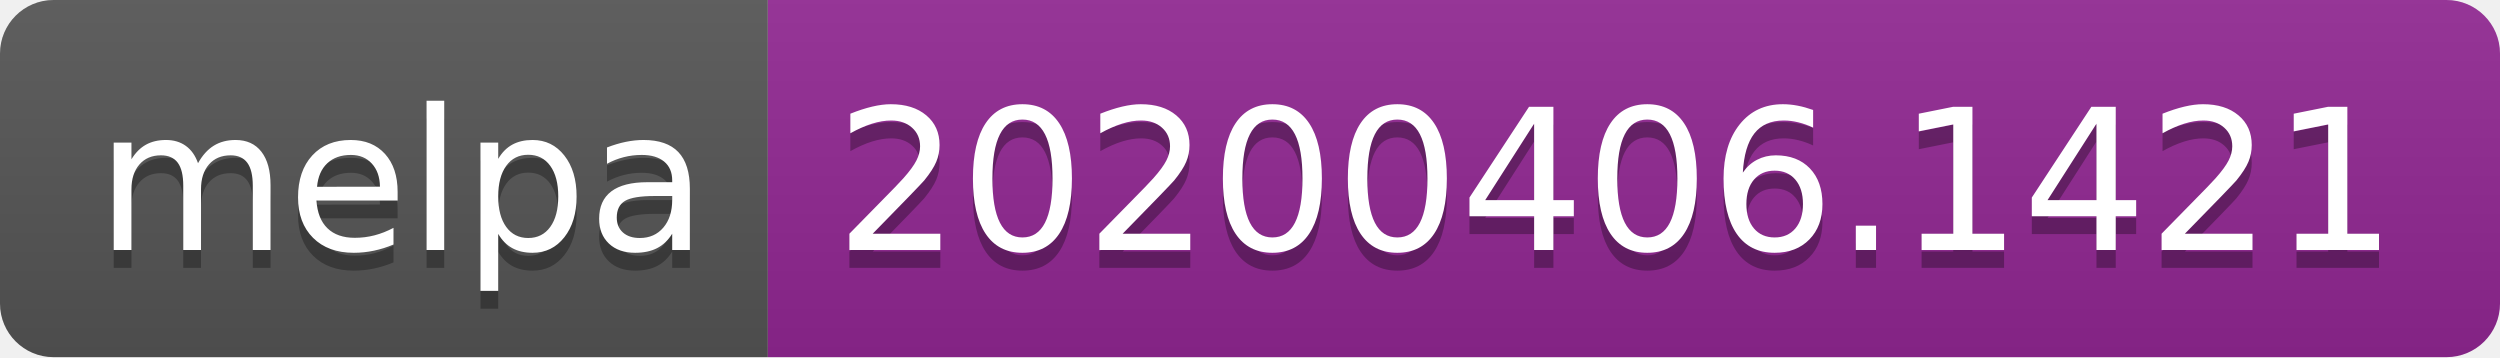
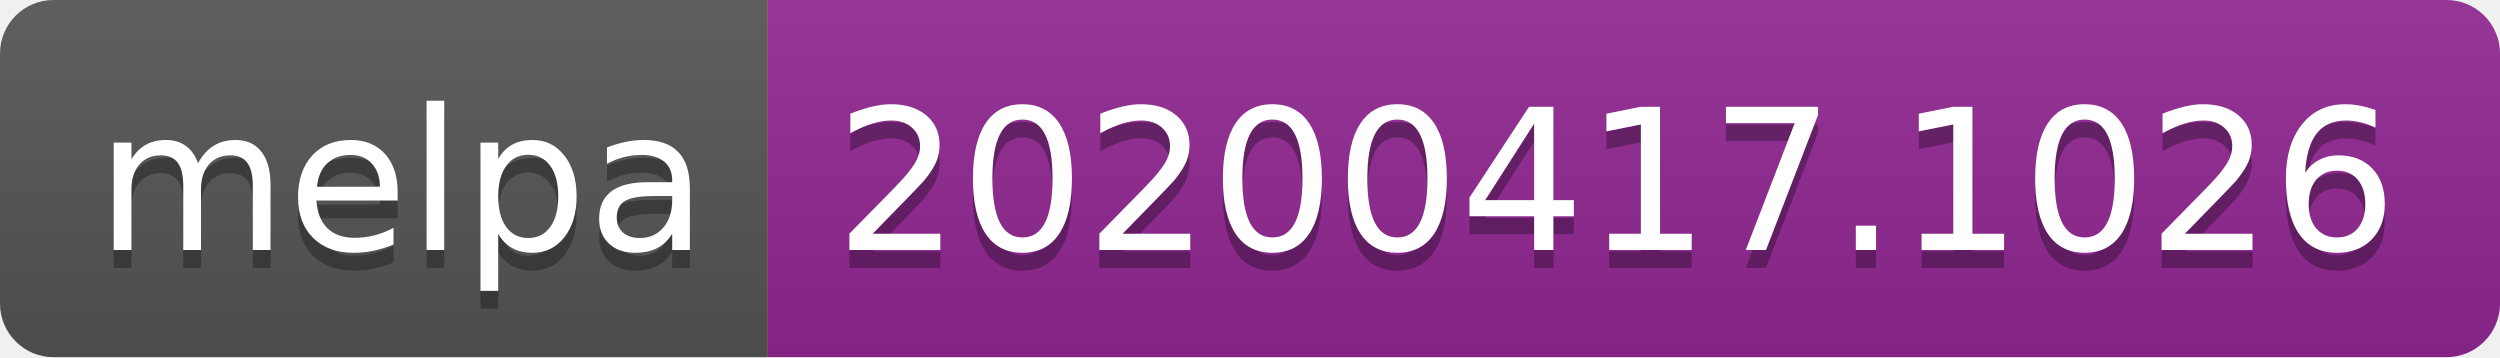
<svg xmlns="http://www.w3.org/2000/svg" width="140" height="20">
  <linearGradient id="b" x2="0" y2="100%">
    <stop offset="0" stop-color="#bbb" stop-opacity=".1" />
    <stop offset="1" stop-opacity=".1" />
  </linearGradient>
  <clipPath id="a">
    <rect width="140" height="20" rx="3" fill="#fff" />
  </clipPath>
  <g clip-path="url(#a)">
    <path fill="#555" d="M0 0h43v20H0z" />
    <path fill="#922793" d="M43 0h97v20H43z" />
    <path fill="url(#b)" d="M0 0h140v20H0z" />
  </g>
  <g fill="#fff" text-anchor="middle" font-family="DejaVu Sans,Verdana,Geneva,sans-serif" font-size="110">
    <text x="225" y="150" fill="#010101" fill-opacity=".3" transform="scale(.1)" textLength="330">melpa</text>
    <text x="225" y="140" transform="scale(.1)" textLength="330">melpa</text>
-     <text x="905" y="150" fill="#010101" fill-opacity=".3" transform="scale(.1)" textLength="870">20200406.1421</text>
-     <text x="905" y="140" transform="scale(.1)" textLength="870">20200406.1421</text>
+     <text x="905" y="150" fill="#010101" fill-opacity=".3" transform="scale(.1)" textLength="870">20200417.1026</text>
+     <text x="905" y="140" transform="scale(.1)" textLength="870">20200417.1026</text>
  </g>
</svg>
